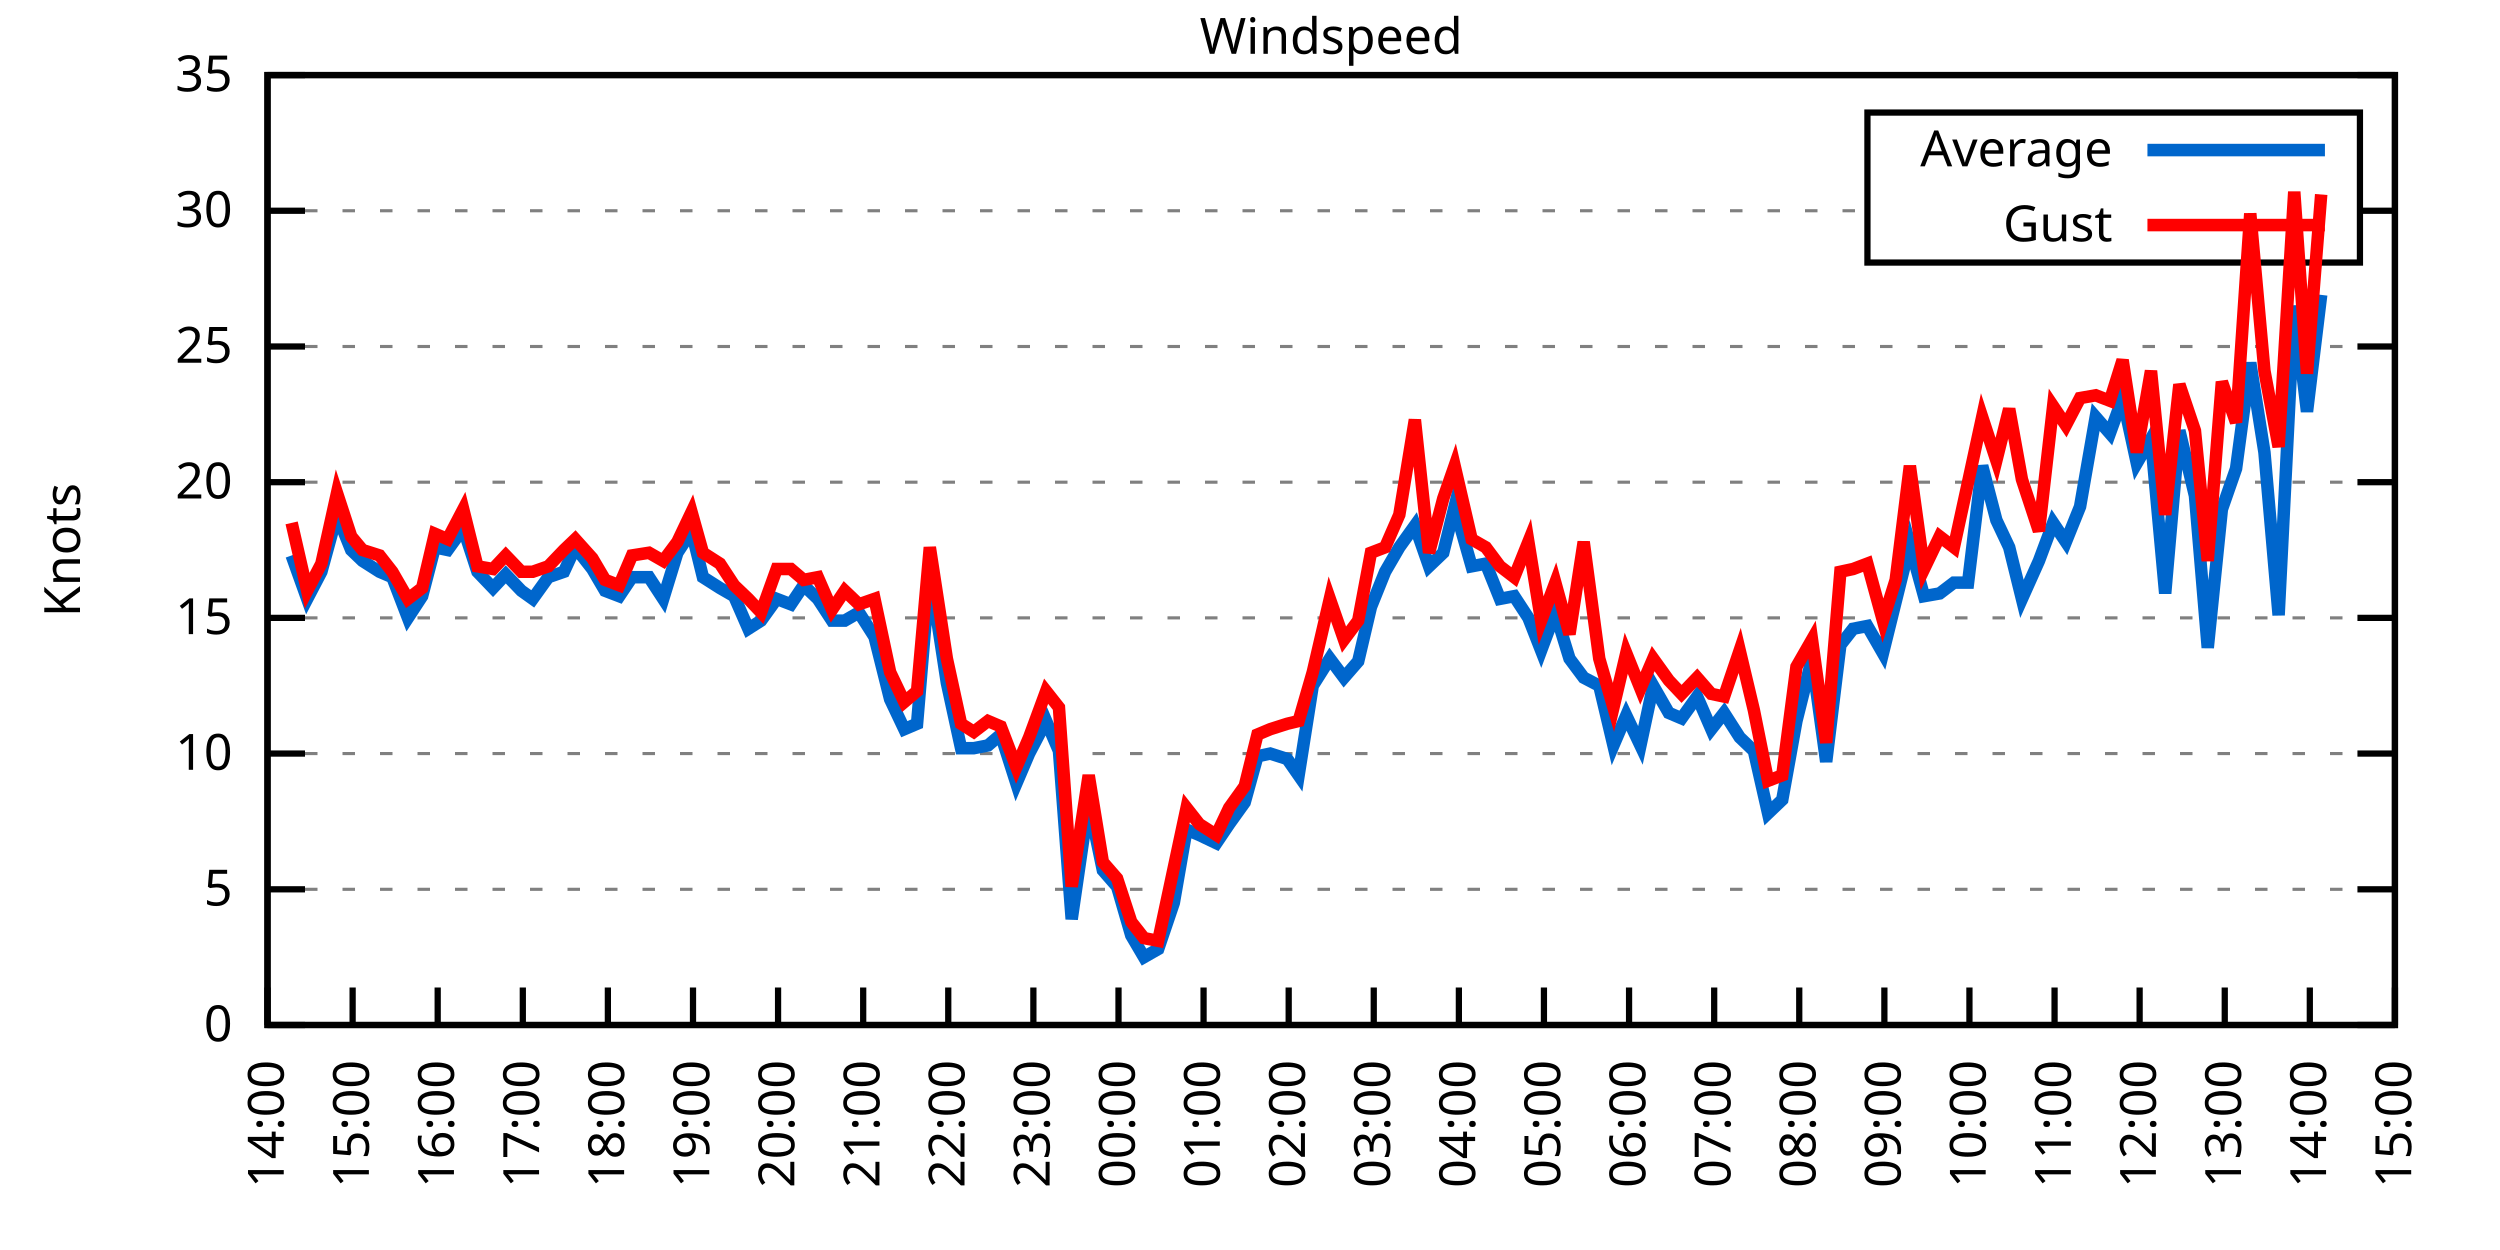
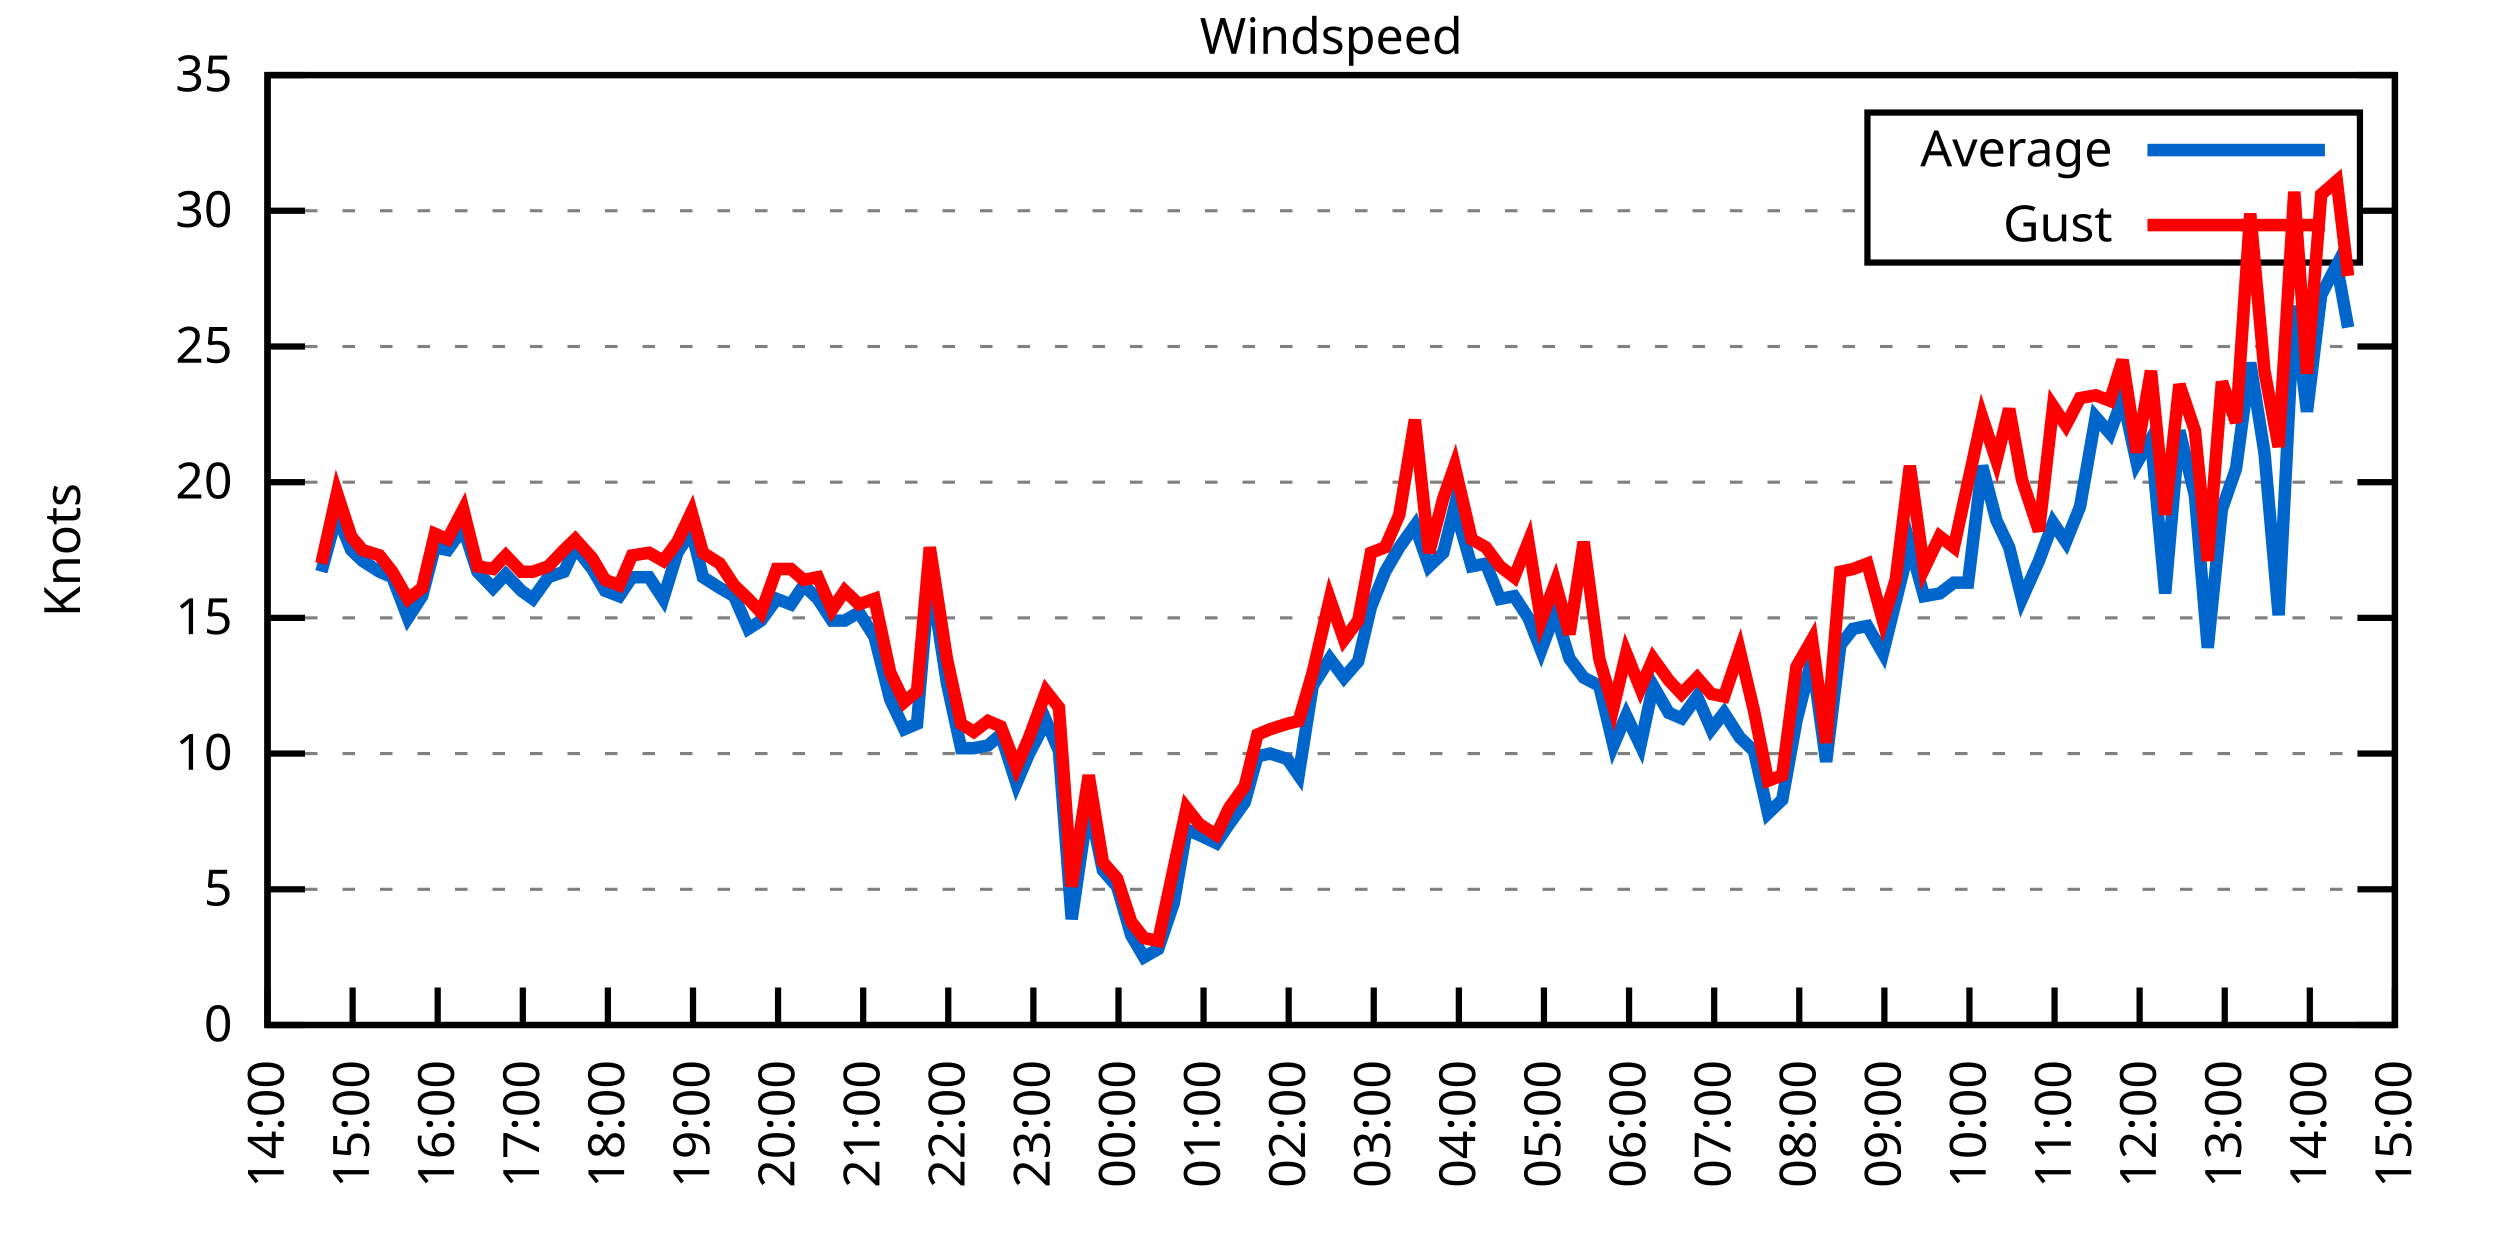
<svg xmlns="http://www.w3.org/2000/svg" xmlns:xlink="http://www.w3.org/1999/xlink" width="400" height="200" viewBox="0 0 400 200">
  <g id="gnuplot_canvas">
    <rect x="0" y="0" width="400" height="200" fill="none" />
    <defs>
      <circle id="gpDot" r="0.5" stroke-width="0.5" stroke="currentColor" />
      <path id="gpPt0" stroke-width="0.333" stroke="currentColor" d="M-1,0 h2 M0,-1 v2" />
      <path id="gpPt1" stroke-width="0.333" stroke="currentColor" d="M-1,-1 L1,1 M1,-1 L-1,1" />
      <path id="gpPt2" stroke-width="0.333" stroke="currentColor" d="M-1,0 L1,0 M0,-1 L0,1 M-1,-1 L1,1 M-1,1 L1,-1" />
      <rect id="gpPt3" stroke-width="0.333" stroke="currentColor" x="-1" y="-1" width="2" height="2" />
      <rect id="gpPt4" stroke-width="0.333" stroke="currentColor" fill="currentColor" x="-1" y="-1" width="2" height="2" />
      <circle id="gpPt5" stroke-width="0.333" stroke="currentColor" cx="0" cy="0" r="1" />
      <use xlink:href="#gpPt5" id="gpPt6" fill="currentColor" stroke="none" />
      <path id="gpPt7" stroke-width="0.333" stroke="currentColor" d="M0,-1.33 L-1.33,0.67 L1.33,0.67 z" />
      <use xlink:href="#gpPt7" id="gpPt8" fill="currentColor" stroke="none" />
      <use xlink:href="#gpPt7" id="gpPt9" stroke="currentColor" transform="rotate(180)" />
      <use xlink:href="#gpPt9" id="gpPt10" fill="currentColor" stroke="none" />
      <use xlink:href="#gpPt3" id="gpPt11" stroke="currentColor" transform="rotate(45)" />
      <use xlink:href="#gpPt11" id="gpPt12" fill="currentColor" stroke="none" />
      <path id="gpPt13" stroke-width="0.333" stroke="currentColor" d="M0,1.330 L1.265,0.411 L0.782,-1.067 L-0.782,-1.076 L-1.265,0.411 z" />
      <use xlink:href="#gpPt13" id="gpPt14" fill="currentColor" stroke="none" />
      <filter id="textbox" filterUnits="objectBoundingBox" x="0" y="0" height="1" width="1">
        <feFlood flood-color="white" flood-opacity="1" result="bgnd" />
        <feComposite in="SourceGraphic" in2="bgnd" operator="atop" />
      </filter>
      <filter id="greybox" filterUnits="objectBoundingBox" x="0" y="0" height="1" width="1">
        <feFlood flood-color="lightgrey" flood-opacity="1" result="grey" />
        <feComposite in="SourceGraphic" in2="grey" operator="atop" />
      </filter>
    </defs>
    <g fill="none" color="white" stroke="currentColor" stroke-width="1.00" stroke-linecap="butt" stroke-linejoin="miter">
</g>
    <g fill="none" color="black" stroke="currentColor" stroke-width="1.00" stroke-linecap="butt" stroke-linejoin="miter">
      <g stroke="none" shape-rendering="crispEdges">
        <polygon fill="rgb(255, 255, 255)" points="42.80,164.00 383.18,164.00 383.18,12.02 42.80,12.02 " />
      </g>
    </g>
    <g fill="none" color="black" stroke="currentColor" stroke-width="1.00" stroke-linecap="butt" stroke-linejoin="miter">
</g>
    <g fill="none" color="black" stroke="black" stroke-width="0.50" stroke-linecap="butt" stroke-linejoin="miter">
</g>
    <g fill="none" color="gray" stroke="currentColor" stroke-width="0.50" stroke-linecap="butt" stroke-linejoin="miter">
      <path stroke="gray" stroke-dasharray="2,4" class="gridline" d="M42.80,164.00 L383.19,164.00  " />
    </g>
    <g fill="none" color="gray" stroke="gray" stroke-width="1.00" stroke-linecap="butt" stroke-linejoin="miter">
</g>
    <g fill="none" color="black" stroke="currentColor" stroke-width="1.00" stroke-linecap="butt" stroke-linejoin="miter">
      <path stroke="black" d="M42.80,164.00 L48.80,164.00 M383.19,164.00 L377.19,164.00  " />
      <g transform="translate(37.20,166.60)" stroke="none" fill="black" font-family="Sans" font-size="8.00" text-anchor="end">
        <text>
          <tspan font-family="Sans"> 0</tspan>
        </text>
      </g>
    </g>
    <g fill="none" color="black" stroke="currentColor" stroke-width="1.00" stroke-linecap="butt" stroke-linejoin="miter">
</g>
    <g fill="none" color="black" stroke="black" stroke-width="0.50" stroke-linecap="butt" stroke-linejoin="miter">
</g>
    <g fill="none" color="gray" stroke="currentColor" stroke-width="0.50" stroke-linecap="butt" stroke-linejoin="miter">
      <path stroke="gray" stroke-dasharray="2,4" class="gridline" d="M42.80,142.29 L383.19,142.29  " />
    </g>
    <g fill="none" color="gray" stroke="gray" stroke-width="1.00" stroke-linecap="butt" stroke-linejoin="miter">
</g>
    <g fill="none" color="black" stroke="currentColor" stroke-width="1.00" stroke-linecap="butt" stroke-linejoin="miter">
      <path stroke="black" d="M42.80,142.29 L48.80,142.29 M383.19,142.29 L377.19,142.29  " />
      <g transform="translate(37.20,144.89)" stroke="none" fill="black" font-family="Sans" font-size="8.00" text-anchor="end">
        <text>
          <tspan font-family="Sans"> 5</tspan>
        </text>
      </g>
    </g>
    <g fill="none" color="black" stroke="currentColor" stroke-width="1.00" stroke-linecap="butt" stroke-linejoin="miter">
</g>
    <g fill="none" color="black" stroke="black" stroke-width="0.50" stroke-linecap="butt" stroke-linejoin="miter">
</g>
    <g fill="none" color="gray" stroke="currentColor" stroke-width="0.50" stroke-linecap="butt" stroke-linejoin="miter">
      <path stroke="gray" stroke-dasharray="2,4" class="gridline" d="M42.80,120.57 L383.19,120.57  " />
    </g>
    <g fill="none" color="gray" stroke="gray" stroke-width="1.00" stroke-linecap="butt" stroke-linejoin="miter">
</g>
    <g fill="none" color="black" stroke="currentColor" stroke-width="1.00" stroke-linecap="butt" stroke-linejoin="miter">
      <path stroke="black" d="M42.80,120.57 L48.80,120.57 M383.19,120.57 L377.19,120.57  " />
      <g transform="translate(37.20,123.17)" stroke="none" fill="black" font-family="Sans" font-size="8.00" text-anchor="end">
        <text>
          <tspan font-family="Sans"> 10</tspan>
        </text>
      </g>
    </g>
    <g fill="none" color="black" stroke="currentColor" stroke-width="1.00" stroke-linecap="butt" stroke-linejoin="miter">
</g>
    <g fill="none" color="black" stroke="black" stroke-width="0.50" stroke-linecap="butt" stroke-linejoin="miter">
</g>
    <g fill="none" color="gray" stroke="currentColor" stroke-width="0.50" stroke-linecap="butt" stroke-linejoin="miter">
      <path stroke="gray" stroke-dasharray="2,4" class="gridline" d="M42.80,98.86 L383.19,98.86  " />
    </g>
    <g fill="none" color="gray" stroke="gray" stroke-width="1.00" stroke-linecap="butt" stroke-linejoin="miter">
</g>
    <g fill="none" color="black" stroke="currentColor" stroke-width="1.00" stroke-linecap="butt" stroke-linejoin="miter">
      <path stroke="black" d="M42.80,98.86 L48.80,98.86 M383.19,98.86 L377.19,98.86  " />
      <g transform="translate(37.20,101.46)" stroke="none" fill="black" font-family="Sans" font-size="8.00" text-anchor="end">
        <text>
          <tspan font-family="Sans"> 15</tspan>
        </text>
      </g>
    </g>
    <g fill="none" color="black" stroke="currentColor" stroke-width="1.00" stroke-linecap="butt" stroke-linejoin="miter">
</g>
    <g fill="none" color="black" stroke="black" stroke-width="0.50" stroke-linecap="butt" stroke-linejoin="miter">
</g>
    <g fill="none" color="gray" stroke="currentColor" stroke-width="0.50" stroke-linecap="butt" stroke-linejoin="miter">
      <path stroke="gray" stroke-dasharray="2,4" class="gridline" d="M42.80,77.15 L383.19,77.15  " />
    </g>
    <g fill="none" color="gray" stroke="gray" stroke-width="1.00" stroke-linecap="butt" stroke-linejoin="miter">
</g>
    <g fill="none" color="black" stroke="currentColor" stroke-width="1.00" stroke-linecap="butt" stroke-linejoin="miter">
      <path stroke="black" d="M42.80,77.15 L48.80,77.15 M383.19,77.15 L377.19,77.15  " />
      <g transform="translate(37.20,79.75)" stroke="none" fill="black" font-family="Sans" font-size="8.00" text-anchor="end">
        <text>
          <tspan font-family="Sans"> 20</tspan>
        </text>
      </g>
    </g>
    <g fill="none" color="black" stroke="currentColor" stroke-width="1.00" stroke-linecap="butt" stroke-linejoin="miter">
</g>
    <g fill="none" color="black" stroke="black" stroke-width="0.50" stroke-linecap="butt" stroke-linejoin="miter">
</g>
    <g fill="none" color="gray" stroke="currentColor" stroke-width="0.50" stroke-linecap="butt" stroke-linejoin="miter">
      <path stroke="gray" stroke-dasharray="2,4" class="gridline" d="M42.80,55.44 L383.19,55.44  " />
    </g>
    <g fill="none" color="gray" stroke="gray" stroke-width="1.00" stroke-linecap="butt" stroke-linejoin="miter">
</g>
    <g fill="none" color="black" stroke="currentColor" stroke-width="1.00" stroke-linecap="butt" stroke-linejoin="miter">
      <path stroke="black" d="M42.80,55.44 L48.80,55.44 M383.19,55.44 L377.19,55.44  " />
      <g transform="translate(37.20,58.04)" stroke="none" fill="black" font-family="Sans" font-size="8.00" text-anchor="end">
        <text>
          <tspan font-family="Sans"> 25</tspan>
        </text>
      </g>
    </g>
    <g fill="none" color="black" stroke="currentColor" stroke-width="1.00" stroke-linecap="butt" stroke-linejoin="miter">
</g>
    <g fill="none" color="black" stroke="black" stroke-width="0.50" stroke-linecap="butt" stroke-linejoin="miter">
</g>
    <g fill="none" color="gray" stroke="currentColor" stroke-width="0.50" stroke-linecap="butt" stroke-linejoin="miter">
      <path stroke="gray" stroke-dasharray="2,4" class="gridline" d="M42.80,33.72 L298.79,33.72 M377.59,33.72 L383.19,33.72  " />
    </g>
    <g fill="none" color="gray" stroke="gray" stroke-width="1.00" stroke-linecap="butt" stroke-linejoin="miter">
</g>
    <g fill="none" color="black" stroke="currentColor" stroke-width="1.00" stroke-linecap="butt" stroke-linejoin="miter">
      <path stroke="black" d="M42.80,33.72 L48.80,33.72 M383.19,33.72 L377.19,33.72  " />
      <g transform="translate(37.20,36.32)" stroke="none" fill="black" font-family="Sans" font-size="8.00" text-anchor="end">
        <text>
          <tspan font-family="Sans"> 30</tspan>
        </text>
      </g>
    </g>
    <g fill="none" color="black" stroke="currentColor" stroke-width="1.00" stroke-linecap="butt" stroke-linejoin="miter">
</g>
    <g fill="none" color="black" stroke="black" stroke-width="0.50" stroke-linecap="butt" stroke-linejoin="miter">
</g>
    <g fill="none" color="gray" stroke="currentColor" stroke-width="0.50" stroke-linecap="butt" stroke-linejoin="miter">
      <path stroke="gray" stroke-dasharray="2,4" class="gridline" d="M42.80,12.01 L383.19,12.01  " />
    </g>
    <g fill="none" color="gray" stroke="gray" stroke-width="1.00" stroke-linecap="butt" stroke-linejoin="miter">
</g>
    <g fill="none" color="black" stroke="currentColor" stroke-width="1.00" stroke-linecap="butt" stroke-linejoin="miter">
      <path stroke="black" d="M42.80,12.01 L48.80,12.01 M383.19,12.01 L377.19,12.01  " />
      <g transform="translate(37.20,14.61)" stroke="none" fill="black" font-family="Sans" font-size="8.00" text-anchor="end">
        <text>
          <tspan font-family="Sans"> 35</tspan>
        </text>
      </g>
    </g>
    <g fill="none" color="black" stroke="currentColor" stroke-width="1.00" stroke-linecap="butt" stroke-linejoin="miter">
      <path stroke="black" d="M42.80,164.00 L42.80,158.00  " />
      <g transform="translate(45.40,169.60) rotate(270.00)" stroke="none" fill="black" font-family="Sans" font-size="8.00" text-anchor="end">
        <text>
          <tspan font-family="Sans">14:00</tspan>
        </text>
      </g>
    </g>
    <g fill="none" color="black" stroke="currentColor" stroke-width="1.00" stroke-linecap="butt" stroke-linejoin="miter">
      <path stroke="black" d="M56.42,164.00 L56.42,158.00  " />
      <g transform="translate(59.02,169.60) rotate(270.00)" stroke="none" fill="black" font-family="Sans" font-size="8.00" text-anchor="end">
        <text>
          <tspan font-family="Sans">15:00</tspan>
        </text>
      </g>
    </g>
    <g fill="none" color="black" stroke="currentColor" stroke-width="1.00" stroke-linecap="butt" stroke-linejoin="miter">
      <path stroke="black" d="M70.03,164.00 L70.03,158.00  " />
      <g transform="translate(72.63,169.60) rotate(270.00)" stroke="none" fill="black" font-family="Sans" font-size="8.00" text-anchor="end">
        <text>
          <tspan font-family="Sans">16:00</tspan>
        </text>
      </g>
    </g>
    <g fill="none" color="black" stroke="currentColor" stroke-width="1.00" stroke-linecap="butt" stroke-linejoin="miter">
      <path stroke="black" d="M83.65,164.00 L83.65,158.00  " />
      <g transform="translate(86.25,169.60) rotate(270.00)" stroke="none" fill="black" font-family="Sans" font-size="8.00" text-anchor="end">
        <text>
          <tspan font-family="Sans">17:00</tspan>
        </text>
      </g>
    </g>
    <g fill="none" color="black" stroke="currentColor" stroke-width="1.00" stroke-linecap="butt" stroke-linejoin="miter">
      <path stroke="black" d="M97.26,164.00 L97.26,158.00  " />
      <g transform="translate(99.86,169.60) rotate(270.00)" stroke="none" fill="black" font-family="Sans" font-size="8.00" text-anchor="end">
        <text>
          <tspan font-family="Sans">18:00</tspan>
        </text>
      </g>
    </g>
    <g fill="none" color="black" stroke="currentColor" stroke-width="1.00" stroke-linecap="butt" stroke-linejoin="miter">
      <path stroke="black" d="M110.88,164.00 L110.88,158.00  " />
      <g transform="translate(113.48,169.60) rotate(270.00)" stroke="none" fill="black" font-family="Sans" font-size="8.00" text-anchor="end">
        <text>
          <tspan font-family="Sans">19:00</tspan>
        </text>
      </g>
    </g>
    <g fill="none" color="black" stroke="currentColor" stroke-width="1.00" stroke-linecap="butt" stroke-linejoin="miter">
      <path stroke="black" d="M124.49,164.00 L124.49,158.00  " />
      <g transform="translate(127.09,169.60) rotate(270.00)" stroke="none" fill="black" font-family="Sans" font-size="8.00" text-anchor="end">
        <text>
          <tspan font-family="Sans">20:00</tspan>
        </text>
      </g>
    </g>
    <g fill="none" color="black" stroke="currentColor" stroke-width="1.00" stroke-linecap="butt" stroke-linejoin="miter">
      <path stroke="black" d="M138.11,164.00 L138.11,158.00  " />
      <g transform="translate(140.71,169.60) rotate(270.00)" stroke="none" fill="black" font-family="Sans" font-size="8.00" text-anchor="end">
        <text>
          <tspan font-family="Sans">21:00</tspan>
        </text>
      </g>
    </g>
    <g fill="none" color="black" stroke="currentColor" stroke-width="1.00" stroke-linecap="butt" stroke-linejoin="miter">
      <path stroke="black" d="M151.72,164.00 L151.72,158.00  " />
      <g transform="translate(154.32,169.60) rotate(270.00)" stroke="none" fill="black" font-family="Sans" font-size="8.00" text-anchor="end">
        <text>
          <tspan font-family="Sans">22:00</tspan>
        </text>
      </g>
    </g>
    <g fill="none" color="black" stroke="currentColor" stroke-width="1.00" stroke-linecap="butt" stroke-linejoin="miter">
      <path stroke="black" d="M165.34,164.00 L165.34,158.00  " />
      <g transform="translate(167.94,169.60) rotate(270.00)" stroke="none" fill="black" font-family="Sans" font-size="8.00" text-anchor="end">
        <text>
          <tspan font-family="Sans">23:00</tspan>
        </text>
      </g>
    </g>
    <g fill="none" color="black" stroke="currentColor" stroke-width="1.00" stroke-linecap="butt" stroke-linejoin="miter">
      <path stroke="black" d="M178.96,164.00 L178.96,158.00  " />
      <g transform="translate(181.56,169.60) rotate(270.00)" stroke="none" fill="black" font-family="Sans" font-size="8.00" text-anchor="end">
        <text>
          <tspan font-family="Sans">00:00</tspan>
        </text>
      </g>
    </g>
    <g fill="none" color="black" stroke="currentColor" stroke-width="1.00" stroke-linecap="butt" stroke-linejoin="miter">
      <path stroke="black" d="M192.57,164.00 L192.57,158.00  " />
      <g transform="translate(195.17,169.60) rotate(270.00)" stroke="none" fill="black" font-family="Sans" font-size="8.00" text-anchor="end">
        <text>
          <tspan font-family="Sans">01:00</tspan>
        </text>
      </g>
    </g>
    <g fill="none" color="black" stroke="currentColor" stroke-width="1.00" stroke-linecap="butt" stroke-linejoin="miter">
      <path stroke="black" d="M206.19,164.00 L206.19,158.00  " />
      <g transform="translate(208.79,169.60) rotate(270.00)" stroke="none" fill="black" font-family="Sans" font-size="8.00" text-anchor="end">
        <text>
          <tspan font-family="Sans">02:00</tspan>
        </text>
      </g>
    </g>
    <g fill="none" color="black" stroke="currentColor" stroke-width="1.00" stroke-linecap="butt" stroke-linejoin="miter">
      <path stroke="black" d="M219.80,164.00 L219.80,158.00  " />
      <g transform="translate(222.40,169.60) rotate(270.00)" stroke="none" fill="black" font-family="Sans" font-size="8.00" text-anchor="end">
        <text>
          <tspan font-family="Sans">03:00</tspan>
        </text>
      </g>
    </g>
    <g fill="none" color="black" stroke="currentColor" stroke-width="1.00" stroke-linecap="butt" stroke-linejoin="miter">
      <path stroke="black" d="M233.42,164.00 L233.42,158.00  " />
      <g transform="translate(236.02,169.60) rotate(270.00)" stroke="none" fill="black" font-family="Sans" font-size="8.00" text-anchor="end">
        <text>
          <tspan font-family="Sans">04:00</tspan>
        </text>
      </g>
    </g>
    <g fill="none" color="black" stroke="currentColor" stroke-width="1.00" stroke-linecap="butt" stroke-linejoin="miter">
      <path stroke="black" d="M247.03,164.00 L247.03,158.00  " />
      <g transform="translate(249.63,169.60) rotate(270.00)" stroke="none" fill="black" font-family="Sans" font-size="8.00" text-anchor="end">
        <text>
          <tspan font-family="Sans">05:00</tspan>
        </text>
      </g>
    </g>
    <g fill="none" color="black" stroke="currentColor" stroke-width="1.00" stroke-linecap="butt" stroke-linejoin="miter">
      <path stroke="black" d="M260.65,164.00 L260.65,158.00  " />
      <g transform="translate(263.25,169.60) rotate(270.00)" stroke="none" fill="black" font-family="Sans" font-size="8.00" text-anchor="end">
        <text>
          <tspan font-family="Sans">06:00</tspan>
        </text>
      </g>
    </g>
    <g fill="none" color="black" stroke="currentColor" stroke-width="1.00" stroke-linecap="butt" stroke-linejoin="miter">
      <path stroke="black" d="M274.27,164.00 L274.27,158.00  " />
      <g transform="translate(276.87,169.60) rotate(270.00)" stroke="none" fill="black" font-family="Sans" font-size="8.00" text-anchor="end">
        <text>
          <tspan font-family="Sans">07:00</tspan>
        </text>
      </g>
    </g>
    <g fill="none" color="black" stroke="currentColor" stroke-width="1.00" stroke-linecap="butt" stroke-linejoin="miter">
      <path stroke="black" d="M287.88,164.00 L287.88,158.00  " />
      <g transform="translate(290.48,169.60) rotate(270.00)" stroke="none" fill="black" font-family="Sans" font-size="8.00" text-anchor="end">
        <text>
          <tspan font-family="Sans">08:00</tspan>
        </text>
      </g>
    </g>
    <g fill="none" color="black" stroke="currentColor" stroke-width="1.00" stroke-linecap="butt" stroke-linejoin="miter">
      <path stroke="black" d="M301.50,164.00 L301.50,158.00  " />
      <g transform="translate(304.10,169.60) rotate(270.00)" stroke="none" fill="black" font-family="Sans" font-size="8.00" text-anchor="end">
        <text>
          <tspan font-family="Sans">09:00</tspan>
        </text>
      </g>
    </g>
    <g fill="none" color="black" stroke="currentColor" stroke-width="1.00" stroke-linecap="butt" stroke-linejoin="miter">
      <path stroke="black" d="M315.11,164.00 L315.11,158.00  " />
      <g transform="translate(317.71,169.60) rotate(270.00)" stroke="none" fill="black" font-family="Sans" font-size="8.00" text-anchor="end">
        <text>
          <tspan font-family="Sans">10:00</tspan>
        </text>
      </g>
    </g>
    <g fill="none" color="black" stroke="currentColor" stroke-width="1.00" stroke-linecap="butt" stroke-linejoin="miter">
      <path stroke="black" d="M328.73,164.00 L328.73,158.00  " />
      <g transform="translate(331.33,169.60) rotate(270.00)" stroke="none" fill="black" font-family="Sans" font-size="8.00" text-anchor="end">
        <text>
          <tspan font-family="Sans">11:00</tspan>
        </text>
      </g>
    </g>
    <g fill="none" color="black" stroke="currentColor" stroke-width="1.00" stroke-linecap="butt" stroke-linejoin="miter">
      <path stroke="black" d="M342.34,164.00 L342.34,158.00  " />
      <g transform="translate(344.94,169.60) rotate(270.00)" stroke="none" fill="black" font-family="Sans" font-size="8.00" text-anchor="end">
        <text>
          <tspan font-family="Sans">12:00</tspan>
        </text>
      </g>
    </g>
    <g fill="none" color="black" stroke="currentColor" stroke-width="1.00" stroke-linecap="butt" stroke-linejoin="miter">
      <path stroke="black" d="M355.96,164.00 L355.96,158.00  " />
      <g transform="translate(358.56,169.60) rotate(270.00)" stroke="none" fill="black" font-family="Sans" font-size="8.00" text-anchor="end">
        <text>
          <tspan font-family="Sans">13:00</tspan>
        </text>
      </g>
    </g>
    <g fill="none" color="black" stroke="currentColor" stroke-width="1.00" stroke-linecap="butt" stroke-linejoin="miter">
      <path stroke="black" d="M369.57,164.00 L369.57,158.00  " />
      <g transform="translate(372.17,169.60) rotate(270.00)" stroke="none" fill="black" font-family="Sans" font-size="8.00" text-anchor="end">
        <text>
          <tspan font-family="Sans">14:00</tspan>
        </text>
      </g>
    </g>
    <g fill="none" color="black" stroke="currentColor" stroke-width="1.00" stroke-linecap="butt" stroke-linejoin="miter">
      <path stroke="black" d="M383.19,164.00 L383.19,158.00  " />
      <g transform="translate(385.79,169.60) rotate(270.00)" stroke="none" fill="black" font-family="Sans" font-size="8.00" text-anchor="end">
        <text>
          <tspan font-family="Sans">15:00</tspan>
        </text>
      </g>
    </g>
    <g fill="none" color="black" stroke="currentColor" stroke-width="1.00" stroke-linecap="butt" stroke-linejoin="miter">
</g>
    <g fill="none" color="black" stroke="currentColor" stroke-width="1.00" stroke-linecap="butt" stroke-linejoin="miter">
      <path stroke="black" d="M42.80,12.01 L42.80,164.00 L383.19,164.00 L383.19,12.01 L42.80,12.01 Z  " />
    </g>
    <g fill="none" color="black" stroke="currentColor" stroke-width="1.00" stroke-linecap="butt" stroke-linejoin="miter">
</g>
    <g fill="none" color="black" stroke="currentColor" stroke-width="1.00" stroke-linecap="butt" stroke-linejoin="miter">
      <path stroke="black" d="M298.79,42.01 L298.79,18.01 L377.59,18.01 L377.59,42.01 L298.79,42.01 Z  " />
    </g>
    <g id="Windspeed_plot_1">
      <g fill="none" color="white" stroke="black" stroke-width="2.00" stroke-linecap="butt" stroke-linejoin="miter">
</g>
      <g fill="none" color="black" stroke="currentColor" stroke-width="2.00" stroke-linecap="butt" stroke-linejoin="miter">
        <g transform="translate(337.99,26.61)" stroke="none" fill="black" font-family="Sans" font-size="8.00" text-anchor="end">
          <text>
            <tspan font-family="Sans">Average</tspan>
          </text>
        </g>
      </g>
      <g fill="none" color="black" stroke="currentColor" stroke-width="2.00" stroke-linecap="butt" stroke-linejoin="miter">
-         <path stroke="rgb(  0, 102, 204)" d="M343.59,24.01 L371.99,24.01 M46.66,88.87 L49.15,95.82 L51.42,91.48 L53.92,82.36 L56.19,88.00 L58.00,89.74   L60.73,91.48 L62.77,92.35 L65.27,98.86 L67.54,95.39 L69.58,87.57 L71.62,88.00 L74.12,84.53 L76.39,91.48   L78.88,94.08 L80.92,91.91 L83.42,94.52 L85.24,95.82 L87.73,92.35 L90.23,91.48 L92.04,87.57 L94.77,91.04   L96.81,94.52 L99.08,95.39 L101.12,92.35 L103.84,92.35 L106.11,95.82 L108.38,88.44 L110.65,84.97 L112.47,92.35   L115.19,94.08 L117.46,95.39 L119.73,100.60 L121.77,99.30 L124.27,95.82 L126.54,96.69 L128.58,93.65 L130.85,95.82   L133.12,99.30 L135.16,99.30 L137.43,97.99 L139.92,101.90 L142.42,111.89 L144.69,116.67 L146.73,115.80 L148.77,91.48   L151.50,109.28 L153.77,119.71 L155.81,119.71 L158.08,119.27 L160.12,117.53 L162.62,125.35 L164.66,120.57 L167.38,115.36   L169.43,120.14 L171.47,147.06 L174.19,128.39 L176.46,139.25 L178.73,141.85 L181.00,149.67 L183.04,153.14 L185.31,151.84   L187.81,144.46 L189.85,132.73 L191.89,133.60 L194.61,134.90 L196.66,131.86 L199.15,128.39 L201.19,121.01 L203.24,120.57   L205.96,121.44 L207.78,124.05 L210.04,109.72 L212.77,105.38 L215.04,108.42 L217.31,105.81 L219.35,97.12 L221.62,91.48   L223.89,87.57 L226.38,84.10 L228.65,90.61 L230.92,88.44 L232.74,81.06 L235.46,90.61 L237.73,90.18 L240.00,95.82   L242.27,95.39 L244.54,98.86 L246.58,104.07 L248.85,97.99 L251.12,105.38 L253.39,108.42 L255.88,109.72 L258.15,119.27   L260.20,114.49 L262.47,119.27 L264.51,109.72 L267.00,114.06 L269.05,114.93 L271.54,111.45 L273.81,116.67 L275.85,114.06   L278.35,117.97 L280.62,120.14 L282.89,130.13 L285.16,127.96 L287.43,115.36 L289.92,105.38 L292.19,121.88 L294.46,103.20   L296.50,100.60 L298.77,100.16 L301.27,104.51 L303.31,96.26 L305.58,87.14 L307.85,95.39 L310.35,94.95 L312.62,93.22   L314.89,93.22 L317.15,74.54 L319.42,83.23 L321.47,87.57 L323.51,95.82 L326.23,89.74 L328.50,83.66 L330.54,86.70   L332.81,81.06 L335.31,66.73 L337.58,69.33 L339.62,63.69 L341.89,74.11 L344.16,70.20 L346.43,94.95 L348.70,68.90   L351.19,79.32 L353.24,103.64 L355.50,81.49 L357.77,74.98 L360.04,58.04 L362.31,72.37 L364.58,98.43 L367.08,48.92   L369.12,65.86 L371.39,47.18  " />
+         <path stroke="rgb(  0, 102, 204)" d="M343.59,24.01 L371.99,24.01 M51.42,91.48 L53.92,82.36 L56.19,88.00 L58.00,89.74 L60.73,91.48 L62.77,92.35   L65.27,98.86 L67.54,95.39 L69.58,87.57 L71.62,88.00 L74.12,84.53 L76.39,91.48 L78.88,94.08 L80.92,91.91   L83.42,94.52 L85.24,95.82 L87.73,92.35 L90.23,91.48 L92.04,87.57 L94.77,91.04 L96.81,94.52 L99.08,95.39   L101.12,92.35 L103.84,92.35 L106.11,95.82 L108.38,88.44 L110.65,84.97 L112.47,92.35 L115.19,94.08 L117.46,95.39   L119.73,100.60 L121.77,99.30 L124.27,95.82 L126.54,96.69 L128.58,93.65 L130.85,95.82 L133.12,99.30 L135.16,99.30   L137.43,97.99 L139.92,101.90 L142.42,111.89 L144.69,116.67 L146.73,115.80 L148.77,91.48 L151.50,109.28 L153.77,119.71   L155.81,119.71 L158.08,119.27 L160.12,117.53 L162.62,125.35 L164.66,120.57 L167.38,115.36 L169.43,120.14 L171.47,147.06   L174.19,128.39 L176.46,139.25 L178.73,141.85 L181.00,149.67 L183.04,153.14 L185.31,151.84 L187.81,144.46 L189.85,132.73   L191.89,133.60 L194.61,134.90 L196.66,131.86 L199.15,128.39 L201.19,121.01 L203.24,120.57 L205.96,121.44 L207.78,124.05   L210.04,109.72 L212.77,105.38 L215.04,108.42 L217.31,105.81 L219.35,97.12 L221.62,91.48 L223.89,87.57 L226.38,84.10   L228.65,90.61 L230.92,88.44 L232.74,81.06 L235.46,90.61 L237.73,90.18 L240.00,95.82 L242.27,95.39 L244.54,98.86   L246.58,104.07 L248.85,97.99 L251.12,105.38 L253.39,108.42 L255.88,109.72 L258.15,119.27 L260.20,114.49 L262.47,119.27   L264.51,109.72 L267.00,114.06 L269.05,114.93 L271.54,111.45 L273.81,116.67 L275.85,114.06 L278.35,117.97 L280.62,120.14   L282.89,130.13 L285.16,127.96 L287.43,115.36 L289.92,105.38 L292.19,121.88 L294.46,103.20 L296.50,100.60 L298.77,100.16   L301.27,104.51 L303.31,96.26 L305.58,87.14 L307.85,95.39 L310.35,94.95 L312.62,93.22 L314.89,93.22 L317.15,74.54   L319.42,83.23 L321.47,87.57 L323.51,95.82 L326.23,89.74 L328.50,83.66 L330.54,86.70 L332.81,81.06 L335.31,66.73   L337.58,69.33 L339.62,63.69 L341.89,74.11 L344.16,70.20 L346.43,94.95 L348.70,68.90 L351.19,79.32 L353.24,103.64   L355.50,81.49 L357.77,74.98 L360.04,58.04 L362.31,72.37 L364.58,98.43 L367.08,48.92 L369.12,65.86 L371.39,47.18   L373.89,42.41 L375.70,52.40  " />
      </g>
    </g>
    <g id="Windspeed_plot_2">
      <g fill="none" color="black" stroke="currentColor" stroke-width="2.00" stroke-linecap="butt" stroke-linejoin="miter">
        <g transform="translate(337.99,38.61)" stroke="none" fill="black" font-family="Sans" font-size="8.00" text-anchor="end">
          <text>
            <tspan font-family="Sans">Gust</tspan>
          </text>
        </g>
      </g>
      <g fill="none" color="black" stroke="currentColor" stroke-width="2.00" stroke-linecap="butt" stroke-linejoin="miter">
-         <path stroke="rgb(255,   0,   0)" d="M343.59,36.01 L371.99,36.01 M46.66,83.66 L49.15,94.52 L51.42,90.18 L53.92,78.89 L56.19,85.83 L58.00,88.00   L60.73,88.87 L62.77,91.48 L65.27,95.82 L67.54,94.08 L69.58,85.40 L71.62,86.27 L74.12,81.49 L76.39,90.61   L78.88,91.04 L80.92,88.87 L83.42,91.48 L85.24,91.48 L87.73,90.61 L90.23,88.00 L92.04,86.27 L94.77,89.31   L96.81,92.78 L99.08,93.65 L101.12,88.87 L103.84,88.44 L106.11,89.74 L108.38,86.70 L110.65,81.93 L112.47,88.44   L115.19,90.18 L117.46,93.65 L119.73,95.82 L121.77,97.99 L124.27,91.04 L126.54,91.04 L128.58,92.78 L130.85,92.35   L133.12,97.56 L135.16,94.52 L137.43,96.69 L139.92,95.82 L142.42,107.55 L144.69,112.32 L146.73,110.59 L148.77,87.57   L151.50,105.38 L153.77,115.80 L155.81,117.10 L158.08,115.36 L160.12,116.23 L162.62,122.75 L164.66,117.97 L167.38,110.59   L169.43,113.19 L171.47,141.85 L174.19,124.05 L176.46,137.94 L178.73,140.55 L181.00,147.50 L183.04,150.10 L185.31,150.54   L187.81,138.81 L189.85,129.26 L191.89,131.86 L194.61,133.60 L196.66,129.26 L199.15,125.79 L201.19,117.53 L203.24,116.67   L205.96,115.80 L207.78,115.36 L210.04,107.55 L212.77,95.82 L215.04,102.34 L217.31,99.30 L219.35,88.44 L221.62,87.57   L223.89,82.36 L226.38,67.16 L228.65,88.44 L230.92,79.75 L232.74,74.54 L235.46,86.27 L237.73,87.57 L240.00,90.61   L242.27,92.35 L244.54,86.70 L246.58,99.30 L248.85,93.22 L251.12,101.47 L253.39,86.70 L255.88,105.38 L258.15,113.19   L260.20,104.51 L262.47,110.15 L264.51,105.38 L267.00,108.85 L269.05,111.02 L271.54,108.42 L273.81,111.02 L275.85,111.45   L278.35,104.07 L280.62,113.63 L282.89,124.92 L285.16,124.05 L287.43,106.68 L289.92,102.34 L292.19,118.84 L294.46,91.48   L296.50,91.04 L298.77,90.18 L301.27,99.30 L303.31,92.78 L305.58,74.54 L307.85,91.04 L310.35,85.83 L312.62,87.57   L314.89,77.15 L317.15,66.73 L319.42,73.67 L321.47,65.42 L323.51,76.71 L326.23,84.97 L328.50,64.99 L330.54,68.03   L332.81,63.69 L335.31,63.25 L337.58,64.12 L339.62,57.61 L341.89,72.37 L344.16,59.34 L346.43,82.36 L348.70,61.52   L351.19,68.90 L353.24,89.74 L355.50,61.08 L357.77,67.59 L360.04,34.16 L362.31,59.34 L364.58,71.50 L367.08,30.68   L369.12,59.78 L371.39,31.12  " />
+         <path stroke="rgb(255,   0,   0)" d="M343.59,36.01 L371.99,36.01 M51.42,90.18 L53.92,78.89 L56.19,85.83 L58.00,88.00 L60.73,88.87 L62.77,91.48   L65.27,95.82 L67.54,94.08 L69.58,85.40 L71.62,86.27 L74.12,81.49 L76.39,90.61 L78.88,91.04 L80.92,88.87   L83.42,91.48 L85.24,91.48 L87.73,90.61 L90.23,88.00 L92.04,86.27 L94.77,89.31 L96.81,92.78 L99.08,93.65   L101.12,88.87 L103.84,88.44 L106.11,89.74 L108.38,86.70 L110.65,81.93 L112.47,88.44 L115.19,90.18 L117.46,93.65   L119.73,95.82 L121.77,97.99 L124.27,91.04 L126.54,91.04 L128.58,92.78 L130.85,92.35 L133.12,97.56 L135.16,94.52   L137.43,96.69 L139.92,95.82 L142.42,107.55 L144.69,112.32 L146.73,110.59 L148.77,87.57 L151.50,105.38 L153.77,115.80   L155.81,117.10 L158.08,115.36 L160.12,116.23 L162.62,122.75 L164.66,117.97 L167.38,110.59 L169.43,113.19 L171.47,141.85   L174.19,124.05 L176.46,137.94 L178.73,140.55 L181.00,147.50 L183.04,150.10 L185.31,150.54 L187.81,138.81 L189.85,129.26   L191.89,131.86 L194.61,133.60 L196.66,129.26 L199.15,125.79 L201.19,117.53 L203.24,116.67 L205.96,115.80 L207.78,115.36   L210.04,107.55 L212.77,95.82 L215.04,102.34 L217.31,99.30 L219.35,88.44 L221.62,87.57 L223.89,82.36 L226.38,67.16   L228.65,88.44 L230.92,79.75 L232.74,74.54 L235.46,86.27 L237.73,87.57 L240.00,90.61 L242.27,92.35 L244.54,86.70   L246.58,99.30 L248.85,93.22 L251.12,101.47 L253.39,86.70 L255.88,105.38 L258.15,113.19 L260.20,104.51 L262.47,110.15   L264.51,105.38 L267.00,108.85 L269.05,111.02 L271.54,108.42 L273.81,111.02 L275.85,111.45 L278.35,104.07 L280.62,113.63   L282.89,124.92 L285.16,124.05 L287.43,106.68 L289.92,102.34 L292.19,118.84 L294.46,91.48 L296.50,91.04 L298.77,90.18   L301.27,99.30 L303.31,92.78 L305.58,74.54 L307.85,91.04 L310.35,85.83 L312.62,87.57 L314.89,77.15 L317.15,66.73   L319.42,73.67 L321.47,65.42 L323.51,76.71 L326.23,84.97 L328.50,64.99 L330.54,68.03 L332.81,63.69 L335.31,63.25   L337.58,64.12 L339.62,57.61 L341.89,72.37 L344.16,59.34 L346.43,82.36 L348.70,61.52 L351.19,68.90 L353.24,89.74   L355.50,61.08 L357.77,67.59 L360.04,34.16 L362.31,59.34 L364.58,71.50 L367.08,30.68 L369.12,59.78 L371.39,31.12   L373.89,28.95 L375.70,44.15  " />
      </g>
    </g>
    <g fill="none" color="black" stroke="currentColor" stroke-width="2.00" stroke-linecap="butt" stroke-linejoin="miter">
</g>
    <g fill="none" color="black" stroke="black" stroke-width="1.00" stroke-linecap="butt" stroke-linejoin="miter">
</g>
    <g fill="none" color="black" stroke="currentColor" stroke-width="1.00" stroke-linecap="butt" stroke-linejoin="miter">
      <path stroke="black" d="M42.80,12.01 L42.80,164.00 L383.19,164.00 L383.19,12.01 L42.80,12.01 Z  " />
      <g transform="translate(12.80,88.01) rotate(270.00)" stroke="none" fill="black" font-family="Sans" font-size="8.00" text-anchor="middle">
        <text>
          <tspan font-family="Sans">Knots</tspan>
        </text>
      </g>
    </g>
    <g fill="none" color="black" stroke="currentColor" stroke-width="1.00" stroke-linecap="butt" stroke-linejoin="miter">
</g>
    <g fill="none" color="black" stroke="currentColor" stroke-width="1.00" stroke-linecap="butt" stroke-linejoin="miter">
      <g transform="translate(212.99,8.61)" stroke="none" fill="black" font-family="Sans" font-size="8.00" text-anchor="middle">
        <text>
          <tspan font-family="Sans">Windspeed</tspan>
        </text>
      </g>
    </g>
    <g fill="none" color="black" stroke="currentColor" stroke-width="1.00" stroke-linecap="butt" stroke-linejoin="miter">
</g>
  </g>
</svg>
